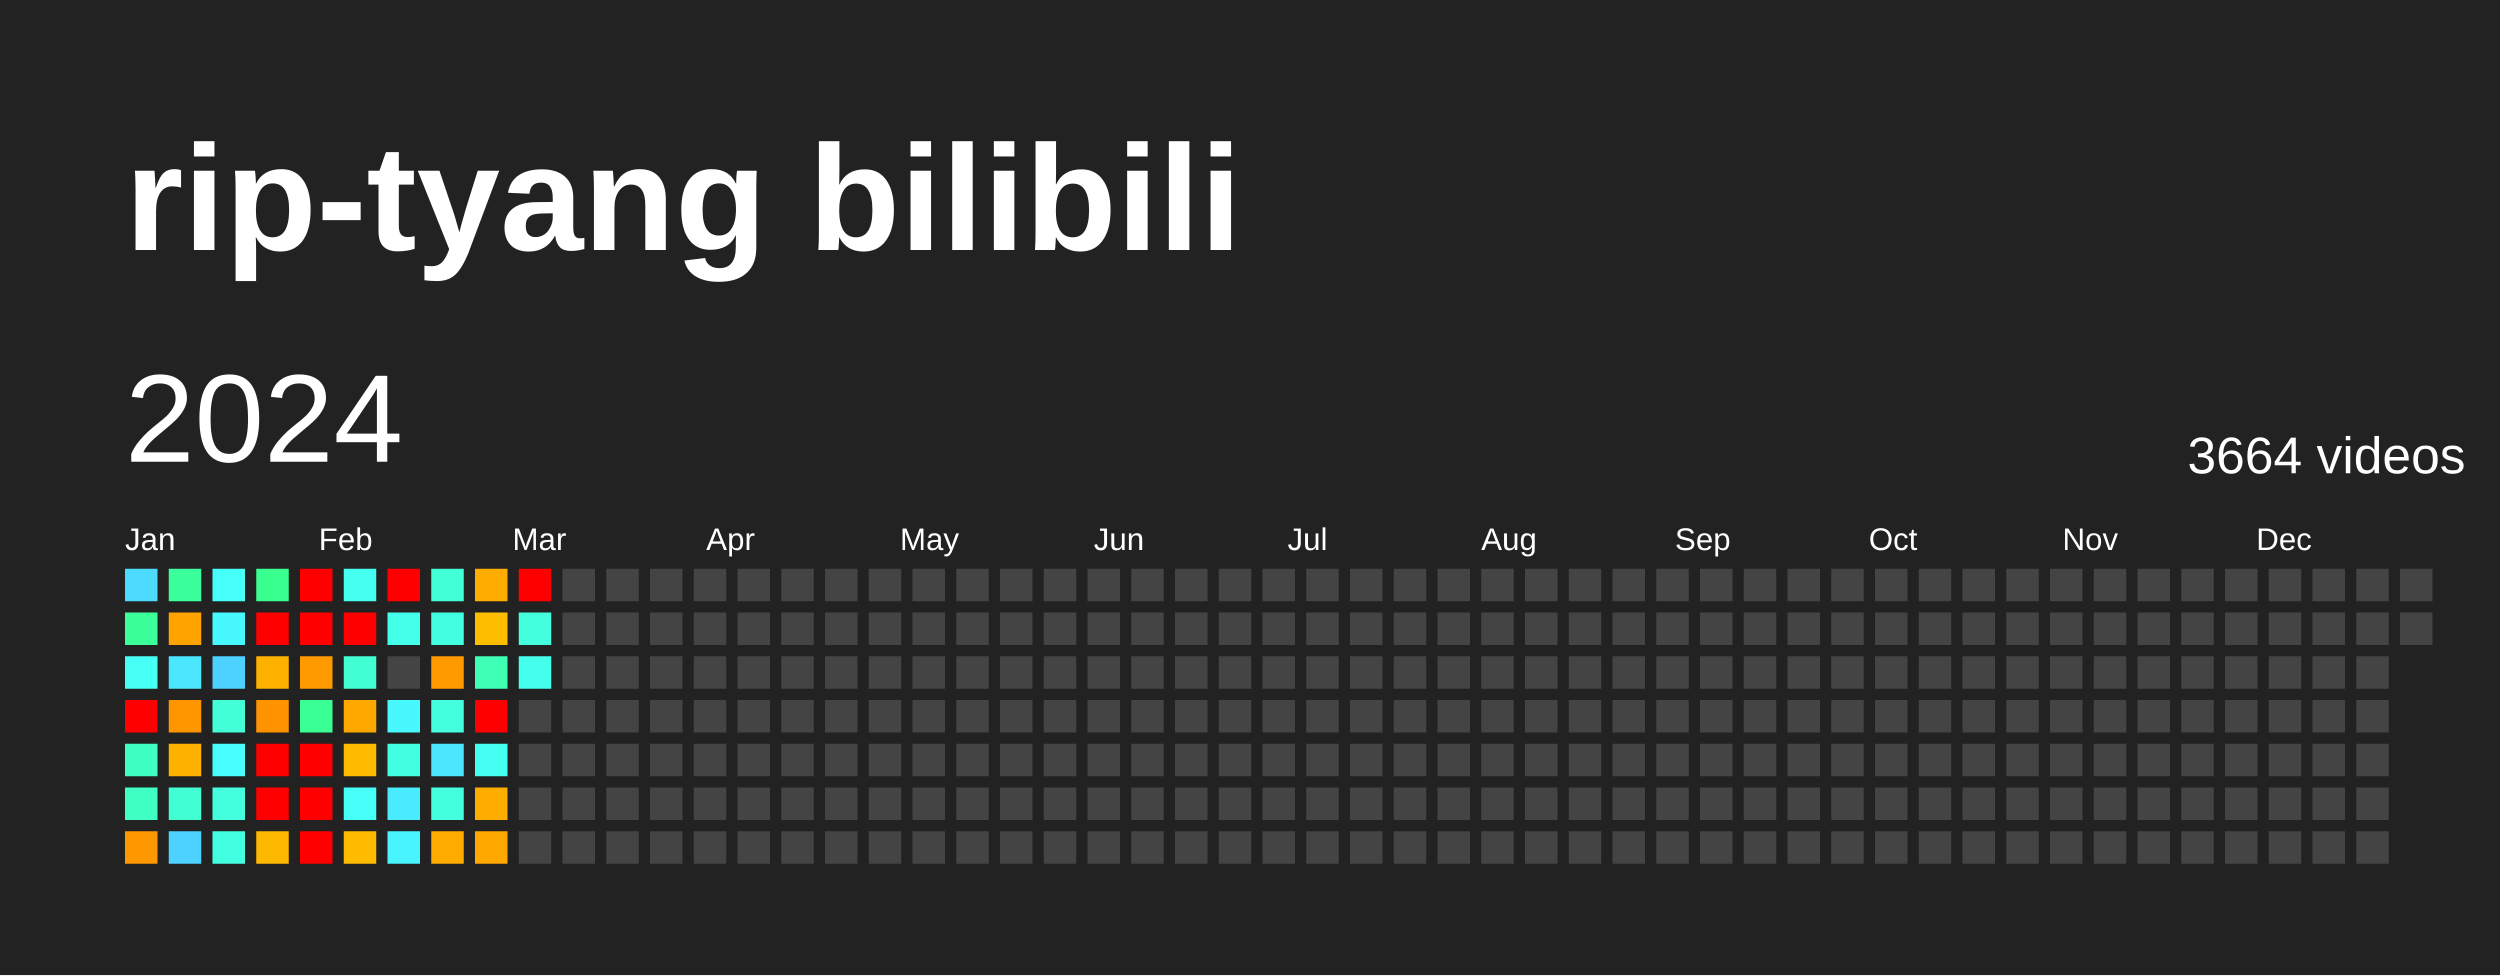
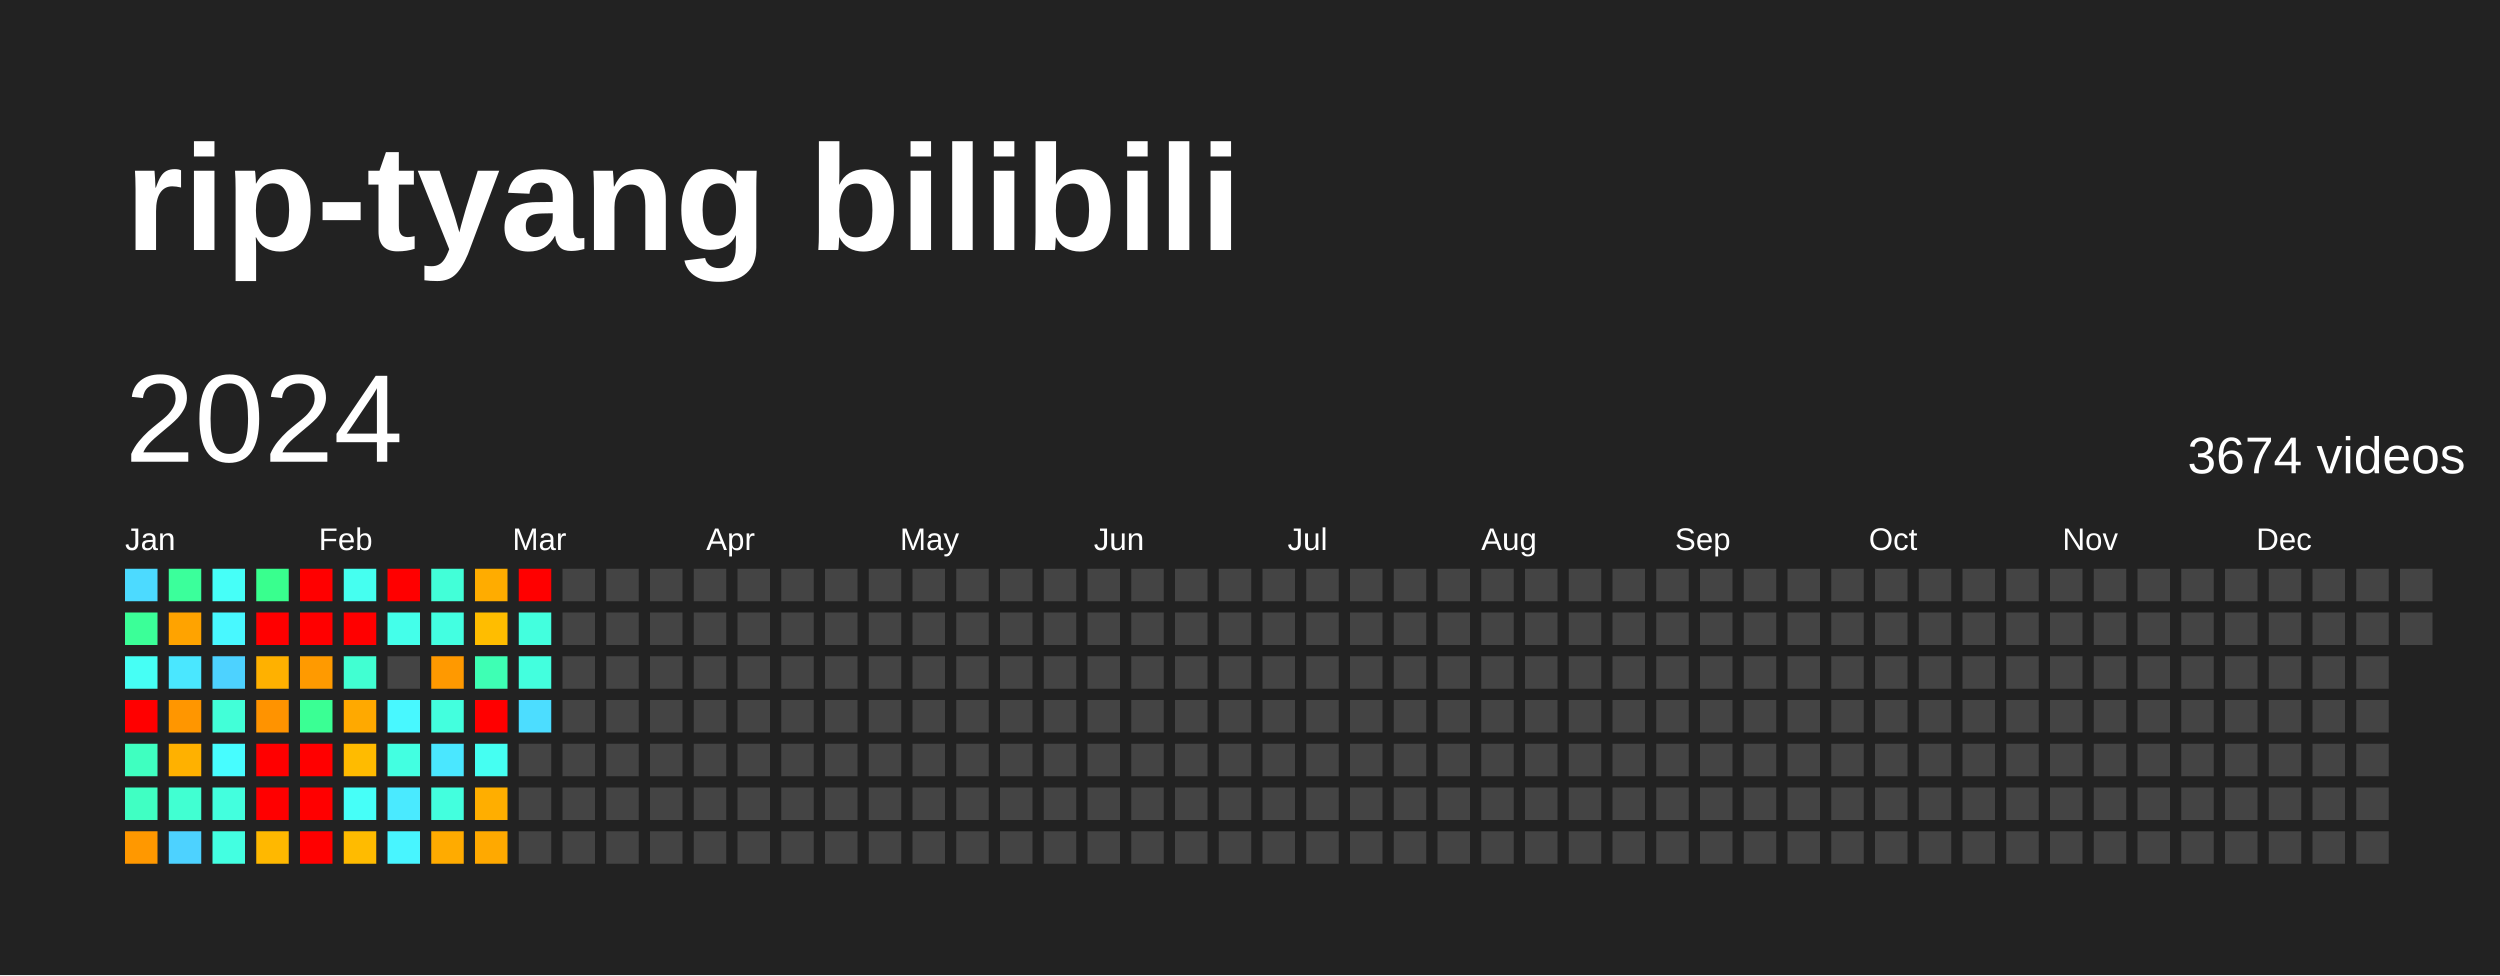
<svg xmlns="http://www.w3.org/2000/svg" baseProfile="full" height="78mm" version="1.1" viewBox="0,0,200,78" width="200mm">
  <defs />
  <rect fill="#222222" height="78" width="200" x="0" y="0" />
  <text fill="#FFFFFF" style="font-size:12px; font-family:Arial; font-weight:bold;" x="10" y="20">rip-tyang bilibili</text>
  <text dominant-baseline="hanging" fill="#FFFFFF" style="font-size:10.0px; font-family:Arial;" x="10" y="30">2024</text>
-   <text dominant-baseline="hanging" fill="#FFFFFF" style="font-size:4.125px; font-family:Arial;" x="175" y="35">3664 videos</text>
+   <text dominant-baseline="hanging" fill="#FFFFFF" style="font-size:4.125px; font-family:Arial;" x="175" y="35">3674 videos</text>
  <text fill="#FFFFFF" style="font-size:2.5px; font-family:Arial" x="10.0" y="44">Jan</text>
  <text fill="#FFFFFF" style="font-size:2.5px; font-family:Arial" x="25.5" y="44">Feb</text>
  <text fill="#FFFFFF" style="font-size:2.5px; font-family:Arial" x="41.0" y="44">Mar</text>
  <text fill="#FFFFFF" style="font-size:2.5px; font-family:Arial" x="56.5" y="44">Apr</text>
  <text fill="#FFFFFF" style="font-size:2.5px; font-family:Arial" x="72.0" y="44">May</text>
  <text fill="#FFFFFF" style="font-size:2.5px; font-family:Arial" x="87.5" y="44">Jun</text>
  <text fill="#FFFFFF" style="font-size:2.5px; font-family:Arial" x="103.0" y="44">Jul</text>
  <text fill="#FFFFFF" style="font-size:2.5px; font-family:Arial" x="118.5" y="44">Aug</text>
  <text fill="#FFFFFF" style="font-size:2.5px; font-family:Arial" x="134.0" y="44">Sep</text>
  <text fill="#FFFFFF" style="font-size:2.5px; font-family:Arial" x="149.5" y="44">Oct</text>
  <text fill="#FFFFFF" style="font-size:2.5px; font-family:Arial" x="165.0" y="44">Nov</text>
  <text fill="#FFFFFF" style="font-size:2.5px; font-family:Arial" x="180.5" y="44">Dec</text>
  <rect fill="#4cdaff" height="2.6" width="2.6" x="10.0" y="45.5" />
  <rect fill="#3bff98" height="2.6" width="2.6" x="10.0" y="49.0" />
  <rect fill="#46fff5" height="2.6" width="2.6" x="10.0" y="52.5" />
  <rect fill="red" height="2.6" width="2.6" x="10.0" y="56.0" />
  <rect fill="#3fffc0" height="2.6" width="2.6" x="10.0" y="59.5" />
  <rect fill="#40ffc3" height="2.6" width="2.6" x="10.0" y="63.0" />
  <rect fill="#ff9800" height="2.6" width="2.6" x="10.0" y="66.5" />
  <rect fill="#3bff9b" height="2.6" width="2.6" x="13.5" y="45.5" />
  <rect fill="#ffa300" height="2.6" width="2.6" x="13.5" y="49.0" />
  <rect fill="#4ae7ff" height="2.6" width="2.6" x="13.5" y="52.5" />
  <rect fill="#ff9600" height="2.6" width="2.6" x="13.5" y="56.0" />
  <rect fill="#ffb100" height="2.6" width="2.6" x="13.5" y="59.5" />
  <rect fill="#41ffd2" height="2.6" width="2.6" x="13.5" y="63.0" />
  <rect fill="#4dd2ff" height="2.6" width="2.6" x="13.5" y="66.5" />
  <rect fill="#46fff8" height="2.6" width="2.6" x="17.0" y="45.5" />
  <rect fill="#48f8ff" height="2.6" width="2.6" x="17.0" y="49.0" />
  <rect fill="#4dd2ff" height="2.6" width="2.6" x="17.0" y="52.5" />
  <rect fill="#42ffd8" height="2.6" width="2.6" x="17.0" y="56.0" />
  <rect fill="#47fdff" height="2.6" width="2.6" x="17.0" y="59.5" />
  <rect fill="#43ffde" height="2.6" width="2.6" x="17.0" y="63.0" />
  <rect fill="#43ffe1" height="2.6" width="2.6" x="17.0" y="66.5" />
  <rect fill="#39ff8e" height="2.6" width="2.6" x="20.5" y="45.5" />
  <rect fill="red" height="2.6" width="2.6" x="20.5" y="49.0" />
  <rect fill="#ffb100" height="2.6" width="2.6" x="20.5" y="52.5" />
  <rect fill="#ff9300" height="2.6" width="2.6" x="20.5" y="56.0" />
  <rect fill="red" height="2.6" width="2.6" x="20.5" y="59.5" />
  <rect fill="red" height="2.6" width="2.6" x="20.5" y="63.0" />
  <rect fill="#ffb800" height="2.6" width="2.6" x="20.5" y="66.5" />
  <rect fill="red" height="2.6" width="2.6" x="24.0" y="45.5" />
  <rect fill="red" height="2.6" width="2.6" x="24.0" y="49.0" />
  <rect fill="#ff9a00" height="2.6" width="2.6" x="24.0" y="52.5" />
  <rect fill="#3aff94" height="2.6" width="2.6" x="24.0" y="56.0" />
  <rect fill="red" height="2.6" width="2.6" x="24.0" y="59.5" />
  <rect fill="red" height="2.6" width="2.6" x="24.0" y="63.0" />
  <rect fill="red" height="2.6" width="2.6" x="24.0" y="66.5" />
  <rect fill="#45fff0" height="2.6" width="2.6" x="27.5" y="45.5" />
  <rect fill="red" height="2.6" width="2.6" x="27.5" y="49.0" />
  <rect fill="#41ffd2" height="2.6" width="2.6" x="27.5" y="52.5" />
  <rect fill="#ffa900" height="2.6" width="2.6" x="27.5" y="56.0" />
  <rect fill="#ffbb00" height="2.6" width="2.6" x="27.5" y="59.5" />
  <rect fill="#46fff8" height="2.6" width="2.6" x="27.5" y="63.0" />
  <rect fill="#ffbb00" height="2.6" width="2.6" x="27.5" y="66.5" />
  <rect fill="red" height="2.6" width="2.6" x="31.0" y="45.5" />
  <rect fill="#44ffea" height="2.6" width="2.6" x="31.0" y="49.0" />
  <rect fill="#444444" height="2.6" width="2.6" x="31.0" y="52.5" />
  <rect fill="#48f8ff" height="2.6" width="2.6" x="31.0" y="56.0" />
  <rect fill="#43ffe1" height="2.6" width="2.6" x="31.0" y="59.5" />
  <rect fill="#4aeaff" height="2.6" width="2.6" x="31.0" y="63.0" />
  <rect fill="#48f5ff" height="2.6" width="2.6" x="31.0" y="66.5" />
  <rect fill="#42ffd8" height="2.6" width="2.6" x="34.5" y="45.5" />
  <rect fill="#43ffe1" height="2.6" width="2.6" x="34.5" y="49.0" />
  <rect fill="#ff9900" height="2.6" width="2.6" x="34.5" y="52.5" />
  <rect fill="#43ffde" height="2.6" width="2.6" x="34.5" y="56.0" />
  <rect fill="#4ae7ff" height="2.6" width="2.6" x="34.5" y="59.5" />
  <rect fill="#43ffde" height="2.6" width="2.6" x="34.5" y="63.0" />
  <rect fill="#ffab00" height="2.6" width="2.6" x="34.5" y="66.5" />
  <rect fill="#ffac00" height="2.6" width="2.6" x="38.0" y="45.5" />
  <rect fill="#ffbd00" height="2.6" width="2.6" x="38.0" y="49.0" />
  <rect fill="#3effb4" height="2.6" width="2.6" x="38.0" y="52.5" />
  <rect fill="red" height="2.6" width="2.6" x="38.0" y="56.0" />
  <rect fill="#45fff2" height="2.6" width="2.6" x="38.0" y="59.5" />
  <rect fill="#ffae00" height="2.6" width="2.6" x="38.0" y="63.0" />
  <rect fill="#ffa900" height="2.6" width="2.6" x="38.0" y="66.5" />
  <rect fill="red" height="2.6" width="2.6" x="41.5" y="45.5" />
  <rect fill="#43ffde" height="2.6" width="2.6" x="41.5" y="49.0" />
-   <rect fill="#45ffed" height="2.6" width="2.6" x="41.5" y="52.5" />
-   <rect fill="#444444" height="2.6" width="2.6" x="41.5" y="56.0" />
+   <rect fill="#43ffde" height="2.6" width="2.6" x="41.5" y="52.5" />
+   <rect fill="#4cddff" height="2.6" width="2.6" x="41.5" y="56.0" />
  <rect fill="#444444" height="2.6" width="2.6" x="41.5" y="59.5" />
  <rect fill="#444444" height="2.6" width="2.6" x="41.5" y="63.0" />
  <rect fill="#444444" height="2.6" width="2.6" x="41.5" y="66.5" />
  <rect fill="#444444" height="2.6" width="2.6" x="45.0" y="45.5" />
  <rect fill="#444444" height="2.6" width="2.6" x="45.0" y="49.0" />
  <rect fill="#444444" height="2.6" width="2.6" x="45.0" y="52.5" />
  <rect fill="#444444" height="2.6" width="2.6" x="45.0" y="56.0" />
  <rect fill="#444444" height="2.6" width="2.6" x="45.0" y="59.5" />
  <rect fill="#444444" height="2.6" width="2.6" x="45.0" y="63.0" />
  <rect fill="#444444" height="2.6" width="2.6" x="45.0" y="66.5" />
  <rect fill="#444444" height="2.6" width="2.6" x="48.5" y="45.5" />
  <rect fill="#444444" height="2.6" width="2.6" x="48.5" y="49.0" />
  <rect fill="#444444" height="2.6" width="2.6" x="48.5" y="52.5" />
  <rect fill="#444444" height="2.6" width="2.6" x="48.5" y="56.0" />
  <rect fill="#444444" height="2.6" width="2.6" x="48.5" y="59.5" />
  <rect fill="#444444" height="2.6" width="2.6" x="48.5" y="63.0" />
  <rect fill="#444444" height="2.6" width="2.6" x="48.5" y="66.5" />
  <rect fill="#444444" height="2.6" width="2.6" x="52.0" y="45.5" />
  <rect fill="#444444" height="2.6" width="2.6" x="52.0" y="49.0" />
  <rect fill="#444444" height="2.6" width="2.6" x="52.0" y="52.5" />
  <rect fill="#444444" height="2.6" width="2.6" x="52.0" y="56.0" />
  <rect fill="#444444" height="2.6" width="2.6" x="52.0" y="59.5" />
  <rect fill="#444444" height="2.6" width="2.6" x="52.0" y="63.0" />
  <rect fill="#444444" height="2.6" width="2.6" x="52.0" y="66.5" />
  <rect fill="#444444" height="2.6" width="2.6" x="55.5" y="45.5" />
  <rect fill="#444444" height="2.6" width="2.6" x="55.5" y="49.0" />
  <rect fill="#444444" height="2.6" width="2.6" x="55.5" y="52.5" />
  <rect fill="#444444" height="2.6" width="2.6" x="55.5" y="56.0" />
  <rect fill="#444444" height="2.6" width="2.6" x="55.5" y="59.5" />
  <rect fill="#444444" height="2.6" width="2.6" x="55.5" y="63.0" />
  <rect fill="#444444" height="2.6" width="2.6" x="55.5" y="66.5" />
  <rect fill="#444444" height="2.6" width="2.6" x="59.0" y="45.5" />
  <rect fill="#444444" height="2.6" width="2.6" x="59.0" y="49.0" />
  <rect fill="#444444" height="2.6" width="2.6" x="59.0" y="52.5" />
  <rect fill="#444444" height="2.6" width="2.6" x="59.0" y="56.0" />
  <rect fill="#444444" height="2.6" width="2.6" x="59.0" y="59.5" />
  <rect fill="#444444" height="2.6" width="2.6" x="59.0" y="63.0" />
  <rect fill="#444444" height="2.6" width="2.6" x="59.0" y="66.5" />
  <rect fill="#444444" height="2.6" width="2.6" x="62.5" y="45.5" />
  <rect fill="#444444" height="2.6" width="2.6" x="62.5" y="49.0" />
  <rect fill="#444444" height="2.6" width="2.6" x="62.5" y="52.5" />
  <rect fill="#444444" height="2.6" width="2.6" x="62.5" y="56.0" />
  <rect fill="#444444" height="2.6" width="2.6" x="62.5" y="59.5" />
  <rect fill="#444444" height="2.6" width="2.6" x="62.5" y="63.0" />
  <rect fill="#444444" height="2.6" width="2.6" x="62.5" y="66.5" />
  <rect fill="#444444" height="2.6" width="2.6" x="66.0" y="45.5" />
  <rect fill="#444444" height="2.6" width="2.6" x="66.0" y="49.0" />
  <rect fill="#444444" height="2.6" width="2.6" x="66.0" y="52.5" />
  <rect fill="#444444" height="2.6" width="2.6" x="66.0" y="56.0" />
  <rect fill="#444444" height="2.6" width="2.6" x="66.0" y="59.5" />
  <rect fill="#444444" height="2.6" width="2.6" x="66.0" y="63.0" />
  <rect fill="#444444" height="2.6" width="2.6" x="66.0" y="66.5" />
  <rect fill="#444444" height="2.6" width="2.6" x="69.5" y="45.5" />
  <rect fill="#444444" height="2.6" width="2.6" x="69.5" y="49.0" />
  <rect fill="#444444" height="2.6" width="2.6" x="69.5" y="52.5" />
  <rect fill="#444444" height="2.6" width="2.6" x="69.5" y="56.0" />
  <rect fill="#444444" height="2.6" width="2.6" x="69.5" y="59.5" />
  <rect fill="#444444" height="2.6" width="2.6" x="69.5" y="63.0" />
  <rect fill="#444444" height="2.6" width="2.6" x="69.5" y="66.5" />
  <rect fill="#444444" height="2.6" width="2.6" x="73.0" y="45.5" />
  <rect fill="#444444" height="2.6" width="2.6" x="73.0" y="49.0" />
  <rect fill="#444444" height="2.6" width="2.6" x="73.0" y="52.5" />
  <rect fill="#444444" height="2.6" width="2.6" x="73.0" y="56.0" />
  <rect fill="#444444" height="2.6" width="2.6" x="73.0" y="59.5" />
  <rect fill="#444444" height="2.6" width="2.6" x="73.0" y="63.0" />
  <rect fill="#444444" height="2.6" width="2.6" x="73.0" y="66.5" />
  <rect fill="#444444" height="2.6" width="2.6" x="76.5" y="45.5" />
  <rect fill="#444444" height="2.6" width="2.6" x="76.5" y="49.0" />
  <rect fill="#444444" height="2.6" width="2.6" x="76.5" y="52.5" />
  <rect fill="#444444" height="2.6" width="2.6" x="76.5" y="56.0" />
  <rect fill="#444444" height="2.6" width="2.6" x="76.5" y="59.5" />
  <rect fill="#444444" height="2.6" width="2.6" x="76.5" y="63.0" />
  <rect fill="#444444" height="2.6" width="2.6" x="76.5" y="66.5" />
  <rect fill="#444444" height="2.6" width="2.6" x="80.0" y="45.5" />
  <rect fill="#444444" height="2.6" width="2.6" x="80.0" y="49.0" />
  <rect fill="#444444" height="2.6" width="2.6" x="80.0" y="52.5" />
  <rect fill="#444444" height="2.6" width="2.6" x="80.0" y="56.0" />
  <rect fill="#444444" height="2.6" width="2.6" x="80.0" y="59.5" />
  <rect fill="#444444" height="2.6" width="2.6" x="80.0" y="63.0" />
  <rect fill="#444444" height="2.6" width="2.6" x="80.0" y="66.5" />
  <rect fill="#444444" height="2.6" width="2.6" x="83.5" y="45.5" />
  <rect fill="#444444" height="2.6" width="2.6" x="83.5" y="49.0" />
  <rect fill="#444444" height="2.6" width="2.6" x="83.5" y="52.5" />
  <rect fill="#444444" height="2.6" width="2.6" x="83.5" y="56.0" />
  <rect fill="#444444" height="2.6" width="2.6" x="83.5" y="59.5" />
  <rect fill="#444444" height="2.6" width="2.6" x="83.5" y="63.0" />
  <rect fill="#444444" height="2.6" width="2.6" x="83.5" y="66.5" />
  <rect fill="#444444" height="2.6" width="2.6" x="87.0" y="45.5" />
  <rect fill="#444444" height="2.6" width="2.6" x="87.0" y="49.0" />
  <rect fill="#444444" height="2.6" width="2.6" x="87.0" y="52.5" />
  <rect fill="#444444" height="2.6" width="2.6" x="87.0" y="56.0" />
  <rect fill="#444444" height="2.6" width="2.6" x="87.0" y="59.5" />
  <rect fill="#444444" height="2.6" width="2.6" x="87.0" y="63.0" />
  <rect fill="#444444" height="2.6" width="2.6" x="87.0" y="66.5" />
  <rect fill="#444444" height="2.6" width="2.6" x="90.5" y="45.5" />
  <rect fill="#444444" height="2.6" width="2.6" x="90.5" y="49.0" />
  <rect fill="#444444" height="2.6" width="2.6" x="90.5" y="52.5" />
  <rect fill="#444444" height="2.6" width="2.6" x="90.5" y="56.0" />
  <rect fill="#444444" height="2.6" width="2.6" x="90.5" y="59.5" />
  <rect fill="#444444" height="2.6" width="2.6" x="90.5" y="63.0" />
  <rect fill="#444444" height="2.6" width="2.6" x="90.5" y="66.5" />
  <rect fill="#444444" height="2.6" width="2.6" x="94.0" y="45.5" />
  <rect fill="#444444" height="2.6" width="2.6" x="94.0" y="49.0" />
  <rect fill="#444444" height="2.6" width="2.6" x="94.0" y="52.5" />
  <rect fill="#444444" height="2.6" width="2.6" x="94.0" y="56.0" />
  <rect fill="#444444" height="2.6" width="2.6" x="94.0" y="59.5" />
  <rect fill="#444444" height="2.6" width="2.6" x="94.0" y="63.0" />
  <rect fill="#444444" height="2.6" width="2.6" x="94.0" y="66.5" />
  <rect fill="#444444" height="2.6" width="2.6" x="97.5" y="45.5" />
  <rect fill="#444444" height="2.6" width="2.6" x="97.5" y="49.0" />
  <rect fill="#444444" height="2.6" width="2.6" x="97.5" y="52.5" />
  <rect fill="#444444" height="2.6" width="2.6" x="97.5" y="56.0" />
  <rect fill="#444444" height="2.6" width="2.6" x="97.5" y="59.5" />
  <rect fill="#444444" height="2.6" width="2.6" x="97.5" y="63.0" />
  <rect fill="#444444" height="2.6" width="2.6" x="97.5" y="66.5" />
  <rect fill="#444444" height="2.6" width="2.6" x="101.0" y="45.5" />
  <rect fill="#444444" height="2.6" width="2.6" x="101.0" y="49.0" />
  <rect fill="#444444" height="2.6" width="2.6" x="101.0" y="52.5" />
  <rect fill="#444444" height="2.6" width="2.6" x="101.0" y="56.0" />
  <rect fill="#444444" height="2.6" width="2.6" x="101.0" y="59.5" />
  <rect fill="#444444" height="2.6" width="2.6" x="101.0" y="63.0" />
  <rect fill="#444444" height="2.6" width="2.6" x="101.0" y="66.5" />
  <rect fill="#444444" height="2.6" width="2.6" x="104.5" y="45.5" />
  <rect fill="#444444" height="2.6" width="2.6" x="104.5" y="49.0" />
  <rect fill="#444444" height="2.6" width="2.6" x="104.5" y="52.5" />
  <rect fill="#444444" height="2.6" width="2.6" x="104.5" y="56.0" />
  <rect fill="#444444" height="2.6" width="2.6" x="104.5" y="59.5" />
  <rect fill="#444444" height="2.6" width="2.6" x="104.5" y="63.0" />
  <rect fill="#444444" height="2.6" width="2.6" x="104.5" y="66.5" />
  <rect fill="#444444" height="2.6" width="2.6" x="108.0" y="45.5" />
  <rect fill="#444444" height="2.6" width="2.6" x="108.0" y="49.0" />
  <rect fill="#444444" height="2.6" width="2.6" x="108.0" y="52.5" />
  <rect fill="#444444" height="2.6" width="2.6" x="108.0" y="56.0" />
  <rect fill="#444444" height="2.6" width="2.6" x="108.0" y="59.5" />
  <rect fill="#444444" height="2.6" width="2.6" x="108.0" y="63.0" />
  <rect fill="#444444" height="2.6" width="2.6" x="108.0" y="66.5" />
  <rect fill="#444444" height="2.6" width="2.6" x="111.5" y="45.5" />
  <rect fill="#444444" height="2.6" width="2.6" x="111.5" y="49.0" />
  <rect fill="#444444" height="2.6" width="2.6" x="111.5" y="52.5" />
  <rect fill="#444444" height="2.6" width="2.6" x="111.5" y="56.0" />
  <rect fill="#444444" height="2.6" width="2.6" x="111.5" y="59.5" />
  <rect fill="#444444" height="2.6" width="2.6" x="111.5" y="63.0" />
  <rect fill="#444444" height="2.6" width="2.6" x="111.5" y="66.5" />
  <rect fill="#444444" height="2.6" width="2.6" x="115.0" y="45.5" />
  <rect fill="#444444" height="2.6" width="2.6" x="115.0" y="49.0" />
  <rect fill="#444444" height="2.6" width="2.6" x="115.0" y="52.5" />
  <rect fill="#444444" height="2.6" width="2.6" x="115.0" y="56.0" />
  <rect fill="#444444" height="2.6" width="2.6" x="115.0" y="59.5" />
  <rect fill="#444444" height="2.6" width="2.6" x="115.0" y="63.0" />
  <rect fill="#444444" height="2.6" width="2.6" x="115.0" y="66.5" />
  <rect fill="#444444" height="2.6" width="2.6" x="118.5" y="45.5" />
  <rect fill="#444444" height="2.6" width="2.6" x="118.5" y="49.0" />
  <rect fill="#444444" height="2.6" width="2.6" x="118.5" y="52.5" />
  <rect fill="#444444" height="2.6" width="2.6" x="118.5" y="56.0" />
  <rect fill="#444444" height="2.6" width="2.6" x="118.5" y="59.5" />
  <rect fill="#444444" height="2.6" width="2.6" x="118.5" y="63.0" />
  <rect fill="#444444" height="2.6" width="2.6" x="118.5" y="66.5" />
  <rect fill="#444444" height="2.6" width="2.6" x="122.0" y="45.5" />
  <rect fill="#444444" height="2.6" width="2.6" x="122.0" y="49.0" />
  <rect fill="#444444" height="2.6" width="2.6" x="122.0" y="52.5" />
  <rect fill="#444444" height="2.6" width="2.6" x="122.0" y="56.0" />
  <rect fill="#444444" height="2.6" width="2.6" x="122.0" y="59.5" />
  <rect fill="#444444" height="2.6" width="2.6" x="122.0" y="63.0" />
  <rect fill="#444444" height="2.6" width="2.6" x="122.0" y="66.5" />
  <rect fill="#444444" height="2.6" width="2.6" x="125.5" y="45.5" />
  <rect fill="#444444" height="2.6" width="2.6" x="125.5" y="49.0" />
  <rect fill="#444444" height="2.6" width="2.6" x="125.5" y="52.5" />
  <rect fill="#444444" height="2.6" width="2.6" x="125.5" y="56.0" />
  <rect fill="#444444" height="2.6" width="2.6" x="125.5" y="59.5" />
  <rect fill="#444444" height="2.6" width="2.6" x="125.5" y="63.0" />
  <rect fill="#444444" height="2.6" width="2.6" x="125.5" y="66.5" />
  <rect fill="#444444" height="2.6" width="2.6" x="129.0" y="45.5" />
  <rect fill="#444444" height="2.6" width="2.6" x="129.0" y="49.0" />
  <rect fill="#444444" height="2.6" width="2.6" x="129.0" y="52.5" />
  <rect fill="#444444" height="2.6" width="2.6" x="129.0" y="56.0" />
  <rect fill="#444444" height="2.6" width="2.6" x="129.0" y="59.5" />
  <rect fill="#444444" height="2.6" width="2.6" x="129.0" y="63.0" />
  <rect fill="#444444" height="2.6" width="2.6" x="129.0" y="66.5" />
  <rect fill="#444444" height="2.6" width="2.6" x="132.5" y="45.5" />
  <rect fill="#444444" height="2.6" width="2.6" x="132.5" y="49.0" />
  <rect fill="#444444" height="2.6" width="2.6" x="132.5" y="52.5" />
  <rect fill="#444444" height="2.6" width="2.6" x="132.5" y="56.0" />
  <rect fill="#444444" height="2.6" width="2.6" x="132.5" y="59.5" />
  <rect fill="#444444" height="2.6" width="2.6" x="132.5" y="63.0" />
  <rect fill="#444444" height="2.6" width="2.6" x="132.5" y="66.5" />
  <rect fill="#444444" height="2.6" width="2.6" x="136.0" y="45.5" />
  <rect fill="#444444" height="2.6" width="2.6" x="136.0" y="49.0" />
  <rect fill="#444444" height="2.6" width="2.6" x="136.0" y="52.5" />
  <rect fill="#444444" height="2.6" width="2.6" x="136.0" y="56.0" />
  <rect fill="#444444" height="2.6" width="2.6" x="136.0" y="59.5" />
  <rect fill="#444444" height="2.6" width="2.6" x="136.0" y="63.0" />
  <rect fill="#444444" height="2.6" width="2.6" x="136.0" y="66.5" />
  <rect fill="#444444" height="2.6" width="2.6" x="139.5" y="45.5" />
  <rect fill="#444444" height="2.6" width="2.6" x="139.5" y="49.0" />
  <rect fill="#444444" height="2.6" width="2.6" x="139.5" y="52.5" />
  <rect fill="#444444" height="2.6" width="2.6" x="139.5" y="56.0" />
  <rect fill="#444444" height="2.6" width="2.6" x="139.5" y="59.5" />
  <rect fill="#444444" height="2.6" width="2.6" x="139.5" y="63.0" />
  <rect fill="#444444" height="2.6" width="2.6" x="139.5" y="66.5" />
  <rect fill="#444444" height="2.6" width="2.6" x="143.0" y="45.5" />
  <rect fill="#444444" height="2.6" width="2.6" x="143.0" y="49.0" />
  <rect fill="#444444" height="2.6" width="2.6" x="143.0" y="52.5" />
  <rect fill="#444444" height="2.6" width="2.6" x="143.0" y="56.0" />
  <rect fill="#444444" height="2.6" width="2.6" x="143.0" y="59.5" />
  <rect fill="#444444" height="2.6" width="2.6" x="143.0" y="63.0" />
  <rect fill="#444444" height="2.6" width="2.6" x="143.0" y="66.5" />
  <rect fill="#444444" height="2.6" width="2.6" x="146.5" y="45.5" />
  <rect fill="#444444" height="2.6" width="2.6" x="146.5" y="49.0" />
  <rect fill="#444444" height="2.6" width="2.6" x="146.5" y="52.5" />
  <rect fill="#444444" height="2.6" width="2.6" x="146.5" y="56.0" />
  <rect fill="#444444" height="2.6" width="2.6" x="146.5" y="59.5" />
  <rect fill="#444444" height="2.6" width="2.6" x="146.5" y="63.0" />
  <rect fill="#444444" height="2.6" width="2.6" x="146.5" y="66.5" />
  <rect fill="#444444" height="2.6" width="2.6" x="150.0" y="45.5" />
  <rect fill="#444444" height="2.6" width="2.6" x="150.0" y="49.0" />
  <rect fill="#444444" height="2.6" width="2.6" x="150.0" y="52.5" />
  <rect fill="#444444" height="2.6" width="2.6" x="150.0" y="56.0" />
  <rect fill="#444444" height="2.6" width="2.6" x="150.0" y="59.5" />
  <rect fill="#444444" height="2.6" width="2.6" x="150.0" y="63.0" />
  <rect fill="#444444" height="2.6" width="2.6" x="150.0" y="66.5" />
  <rect fill="#444444" height="2.6" width="2.6" x="153.5" y="45.5" />
  <rect fill="#444444" height="2.6" width="2.6" x="153.5" y="49.0" />
  <rect fill="#444444" height="2.6" width="2.6" x="153.5" y="52.5" />
  <rect fill="#444444" height="2.6" width="2.6" x="153.5" y="56.0" />
  <rect fill="#444444" height="2.6" width="2.6" x="153.5" y="59.5" />
  <rect fill="#444444" height="2.6" width="2.6" x="153.5" y="63.0" />
  <rect fill="#444444" height="2.6" width="2.6" x="153.5" y="66.5" />
  <rect fill="#444444" height="2.6" width="2.6" x="157.0" y="45.5" />
  <rect fill="#444444" height="2.6" width="2.6" x="157.0" y="49.0" />
  <rect fill="#444444" height="2.6" width="2.6" x="157.0" y="52.5" />
  <rect fill="#444444" height="2.6" width="2.6" x="157.0" y="56.0" />
  <rect fill="#444444" height="2.6" width="2.6" x="157.0" y="59.5" />
  <rect fill="#444444" height="2.6" width="2.6" x="157.0" y="63.0" />
  <rect fill="#444444" height="2.6" width="2.6" x="157.0" y="66.5" />
  <rect fill="#444444" height="2.6" width="2.6" x="160.5" y="45.5" />
  <rect fill="#444444" height="2.6" width="2.6" x="160.5" y="49.0" />
  <rect fill="#444444" height="2.6" width="2.6" x="160.5" y="52.5" />
  <rect fill="#444444" height="2.6" width="2.6" x="160.5" y="56.0" />
  <rect fill="#444444" height="2.6" width="2.6" x="160.5" y="59.5" />
  <rect fill="#444444" height="2.6" width="2.6" x="160.5" y="63.0" />
  <rect fill="#444444" height="2.6" width="2.6" x="160.5" y="66.5" />
  <rect fill="#444444" height="2.6" width="2.6" x="164.0" y="45.5" />
  <rect fill="#444444" height="2.6" width="2.6" x="164.0" y="49.0" />
  <rect fill="#444444" height="2.6" width="2.6" x="164.0" y="52.5" />
  <rect fill="#444444" height="2.6" width="2.6" x="164.0" y="56.0" />
  <rect fill="#444444" height="2.6" width="2.6" x="164.0" y="59.5" />
  <rect fill="#444444" height="2.6" width="2.6" x="164.0" y="63.0" />
  <rect fill="#444444" height="2.6" width="2.6" x="164.0" y="66.5" />
  <rect fill="#444444" height="2.6" width="2.6" x="167.5" y="45.5" />
  <rect fill="#444444" height="2.6" width="2.6" x="167.5" y="49.0" />
  <rect fill="#444444" height="2.6" width="2.6" x="167.5" y="52.5" />
  <rect fill="#444444" height="2.6" width="2.6" x="167.5" y="56.0" />
  <rect fill="#444444" height="2.6" width="2.6" x="167.5" y="59.5" />
  <rect fill="#444444" height="2.6" width="2.6" x="167.5" y="63.0" />
  <rect fill="#444444" height="2.6" width="2.6" x="167.5" y="66.5" />
  <rect fill="#444444" height="2.6" width="2.6" x="171.0" y="45.5" />
  <rect fill="#444444" height="2.6" width="2.6" x="171.0" y="49.0" />
  <rect fill="#444444" height="2.6" width="2.6" x="171.0" y="52.5" />
  <rect fill="#444444" height="2.6" width="2.6" x="171.0" y="56.0" />
  <rect fill="#444444" height="2.6" width="2.6" x="171.0" y="59.5" />
  <rect fill="#444444" height="2.6" width="2.6" x="171.0" y="63.0" />
  <rect fill="#444444" height="2.6" width="2.6" x="171.0" y="66.5" />
  <rect fill="#444444" height="2.6" width="2.6" x="174.5" y="45.5" />
  <rect fill="#444444" height="2.6" width="2.6" x="174.5" y="49.0" />
  <rect fill="#444444" height="2.6" width="2.6" x="174.5" y="52.5" />
  <rect fill="#444444" height="2.6" width="2.6" x="174.5" y="56.0" />
  <rect fill="#444444" height="2.6" width="2.6" x="174.5" y="59.5" />
  <rect fill="#444444" height="2.6" width="2.6" x="174.5" y="63.0" />
  <rect fill="#444444" height="2.6" width="2.6" x="174.5" y="66.5" />
  <rect fill="#444444" height="2.6" width="2.6" x="178.0" y="45.5" />
  <rect fill="#444444" height="2.6" width="2.6" x="178.0" y="49.0" />
  <rect fill="#444444" height="2.6" width="2.6" x="178.0" y="52.5" />
  <rect fill="#444444" height="2.6" width="2.6" x="178.0" y="56.0" />
  <rect fill="#444444" height="2.6" width="2.6" x="178.0" y="59.5" />
  <rect fill="#444444" height="2.6" width="2.6" x="178.0" y="63.0" />
  <rect fill="#444444" height="2.6" width="2.6" x="178.0" y="66.5" />
  <rect fill="#444444" height="2.6" width="2.6" x="181.5" y="45.5" />
  <rect fill="#444444" height="2.6" width="2.6" x="181.5" y="49.0" />
  <rect fill="#444444" height="2.6" width="2.6" x="181.5" y="52.5" />
  <rect fill="#444444" height="2.6" width="2.6" x="181.5" y="56.0" />
  <rect fill="#444444" height="2.6" width="2.6" x="181.5" y="59.5" />
  <rect fill="#444444" height="2.6" width="2.6" x="181.5" y="63.0" />
  <rect fill="#444444" height="2.6" width="2.6" x="181.5" y="66.5" />
  <rect fill="#444444" height="2.6" width="2.6" x="185.0" y="45.5" />
  <rect fill="#444444" height="2.6" width="2.6" x="185.0" y="49.0" />
  <rect fill="#444444" height="2.6" width="2.6" x="185.0" y="52.5" />
  <rect fill="#444444" height="2.6" width="2.6" x="185.0" y="56.0" />
  <rect fill="#444444" height="2.6" width="2.6" x="185.0" y="59.5" />
  <rect fill="#444444" height="2.6" width="2.6" x="185.0" y="63.0" />
  <rect fill="#444444" height="2.6" width="2.6" x="185.0" y="66.5" />
  <rect fill="#444444" height="2.6" width="2.6" x="188.5" y="45.5" />
  <rect fill="#444444" height="2.6" width="2.6" x="188.5" y="49.0" />
  <rect fill="#444444" height="2.6" width="2.6" x="188.5" y="52.5" />
  <rect fill="#444444" height="2.6" width="2.6" x="188.5" y="56.0" />
  <rect fill="#444444" height="2.6" width="2.6" x="188.5" y="59.5" />
  <rect fill="#444444" height="2.6" width="2.6" x="188.5" y="63.0" />
  <rect fill="#444444" height="2.6" width="2.6" x="188.5" y="66.5" />
  <rect fill="#444444" height="2.6" width="2.6" x="192.0" y="45.5" />
  <rect fill="#444444" height="2.6" width="2.6" x="192.0" y="49.0" />
</svg>
